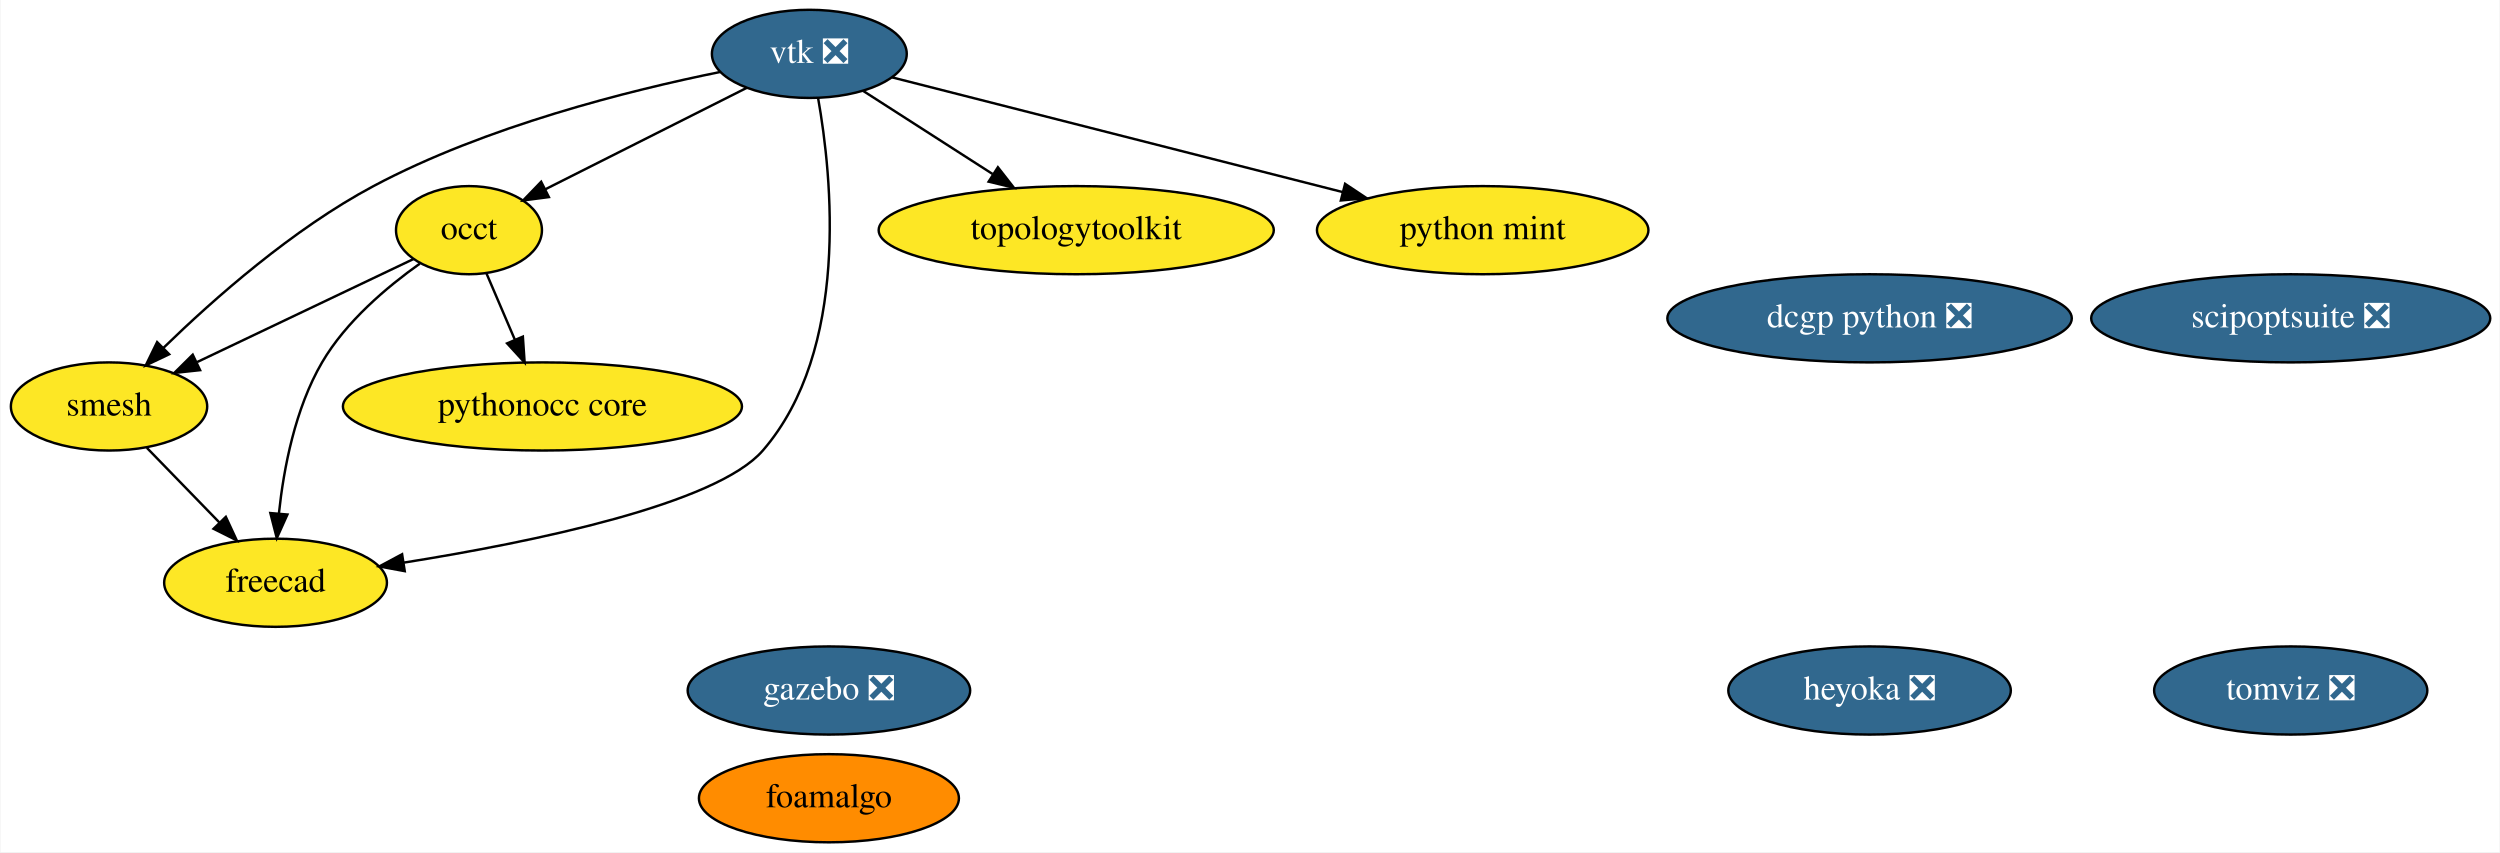
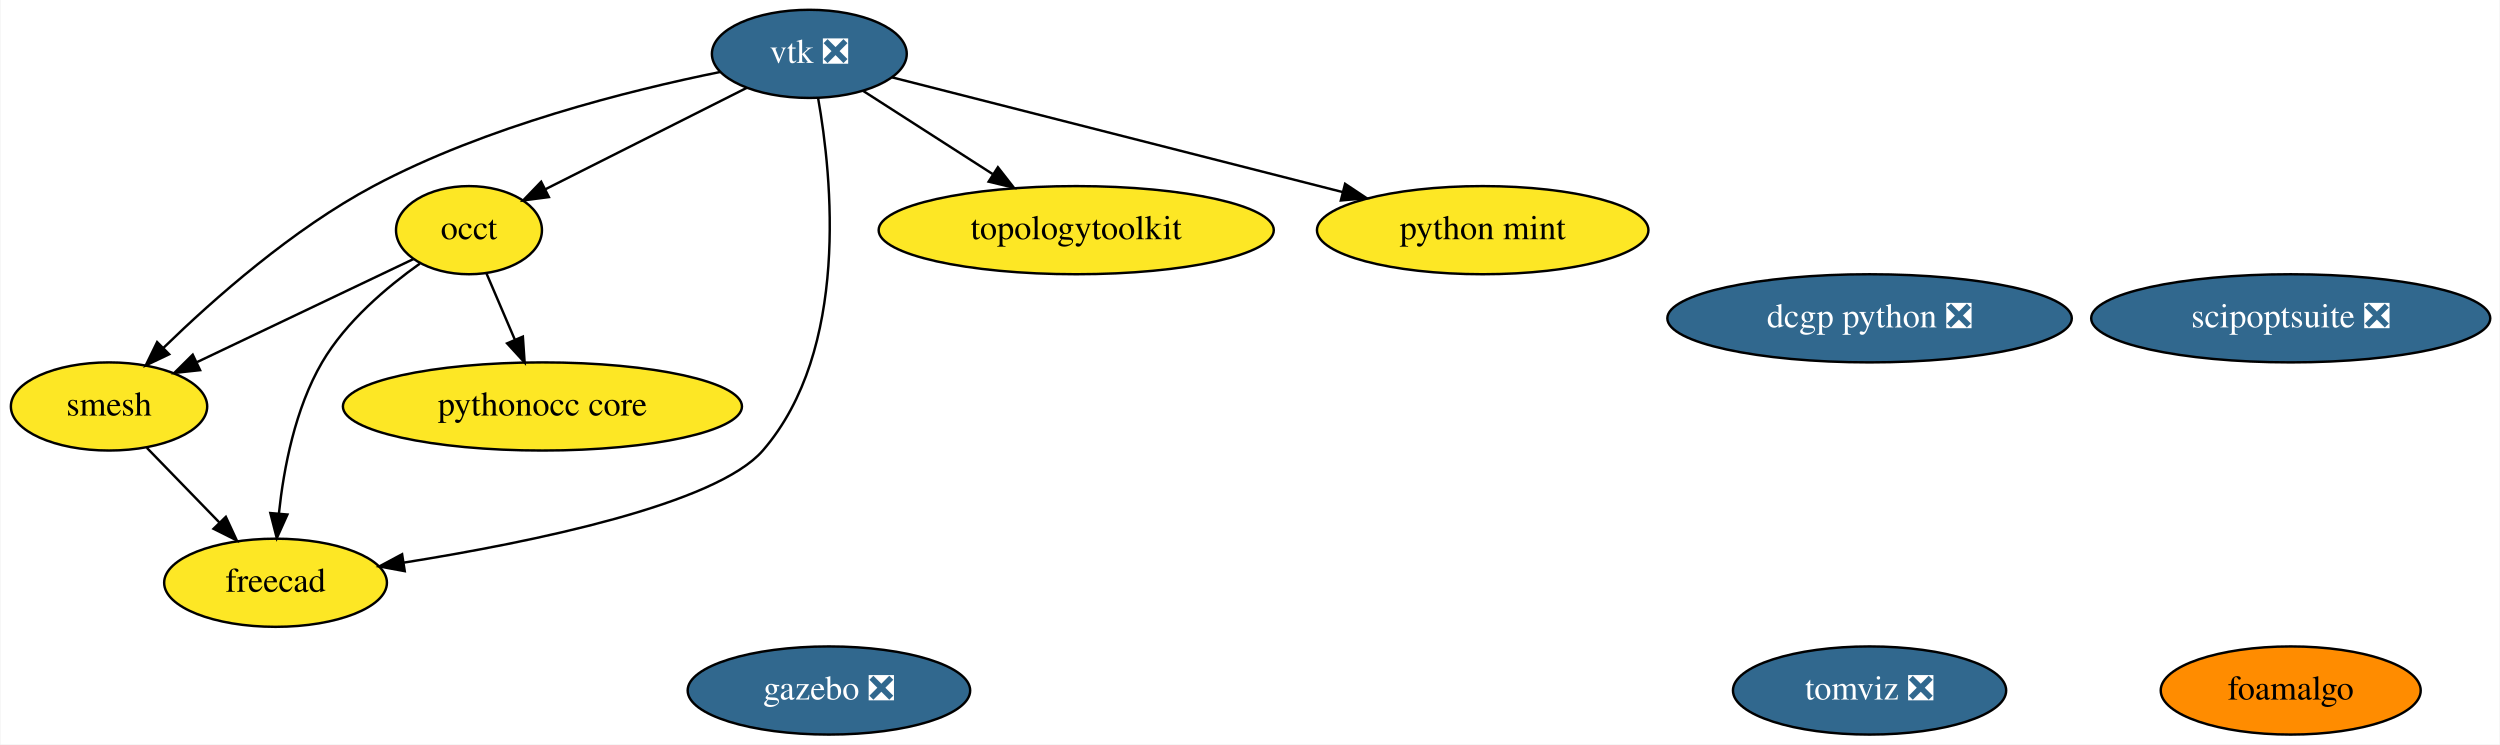
- <svg xmlns="http://www.w3.org/2000/svg" xmlns:xlink="http://www.w3.org/1999/xlink" width="1021pt" height="348pt" viewBox="0.00 0.00 1020.54 348.00">
-   <g id="graph0" class="graph" transform="scale(1 1) rotate(0) translate(4 344)">
-     <polygon fill="white" stroke="transparent" points="-4,4 -4,-344 1016.54,-344 1016.54,4 -4,4" />
+ <svg xmlns="http://www.w3.org/2000/svg" xmlns:xlink="http://www.w3.org/1999/xlink" width="1021pt" height="304pt" viewBox="0.00 0.00 1020.54 304.00">
+   <g id="graph0" class="graph" transform="scale(1 1) rotate(0) translate(4 300)">
+     <polygon fill="white" stroke="transparent" points="-4,4 -4,-300 1016.54,-300 1016.54,4 -4,4" />
    <g id="node1" class="node">
      <g id="a_node1">
        <a xlink:href="https://github.com/conda-forge/vtk-feedstock/pull/195" xlink:title="vtk ❎">
-           <ellipse fill="#31688e" stroke="black" cx="326.3" cy="-322" rx="39.79" ry="18" />
-           <text text-anchor="middle" x="326.3" y="-318.3" font-family="Times,serif" font-size="14.00" fill="white">vtk ❎</text>
+           <ellipse fill="#31688e" stroke="black" cx="326.3" cy="-278" rx="39.79" ry="18" />
+           <text text-anchor="middle" x="326.3" y="-274.3" font-family="Times,serif" font-size="14.00" fill="white">vtk ❎</text>
        </a>
      </g>
    </g>
    <g id="node2" class="node">
      <g id="a_node2">
        <a xlink:href="https://github.com/conda-forge/occt-feedstock" xlink:title="occt">
-           <ellipse fill="#fde725" stroke="black" cx="187.3" cy="-250" rx="29.8" ry="18" />
-           <text text-anchor="middle" x="187.3" y="-246.3" font-family="Times,serif" font-size="14.00">occt</text>
+           <ellipse fill="#fde725" stroke="black" cx="187.3" cy="-206" rx="29.8" ry="18" />
+           <text text-anchor="middle" x="187.3" y="-202.3" font-family="Times,serif" font-size="14.00">occt</text>
        </a>
      </g>
    </g>
    <g id="edge2" class="edge">
-       <path fill="none" stroke="black" d="M300.8,-308.16C277.59,-296.47 243.25,-279.18 218.43,-266.68" />
-       <polygon fill="black" stroke="black" points="219.93,-263.51 209.42,-262.14 216.78,-269.77 219.93,-263.51" />
+       <path fill="none" stroke="black" d="M300.8,-264.16C277.59,-252.47 243.25,-235.18 218.43,-222.68" />
+       <polygon fill="black" stroke="black" points="219.93,-219.51 209.42,-218.14 216.78,-225.77 219.93,-219.51" />
    </g>
    <g id="node3" class="node">
      <g id="a_node3">
        <a xlink:href="https://github.com/conda-forge/smesh-feedstock" xlink:title="smesh">
-           <ellipse fill="#fde725" stroke="black" cx="40.3" cy="-178" rx="40.09" ry="18" />
-           <text text-anchor="middle" x="40.3" y="-174.3" font-family="Times,serif" font-size="14.00">smesh</text>
+           <ellipse fill="#fde725" stroke="black" cx="40.3" cy="-134" rx="40.09" ry="18" />
+           <text text-anchor="middle" x="40.3" y="-130.3" font-family="Times,serif" font-size="14.00">smesh</text>
        </a>
      </g>
    </g>
    <g id="edge4" class="edge">
-       <path fill="none" stroke="black" d="M289.88,-314.6C252.71,-307.07 194.12,-292.4 148.3,-268 115.4,-250.48 83.15,-222 62.58,-201.99" />
-       <polygon fill="black" stroke="black" points="64.86,-199.32 55.29,-194.77 59.94,-204.29 64.86,-199.32" />
+       <path fill="none" stroke="black" d="M289.88,-270.6C252.71,-263.07 194.12,-248.4 148.3,-224 115.4,-206.48 83.15,-178 62.58,-157.99" />
+       <polygon fill="black" stroke="black" points="64.86,-155.32 55.29,-150.77 59.94,-160.29 64.86,-155.32" />
    </g>
    <g id="node4" class="node">
      <g id="a_node4">
        <a xlink:href="https://github.com/conda-forge/freecad-feedstock" xlink:title="freecad">
-           <ellipse fill="#fde725" stroke="black" cx="108.3" cy="-106" rx="45.49" ry="18" />
-           <text text-anchor="middle" x="108.3" y="-102.3" font-family="Times,serif" font-size="14.00">freecad</text>
+           <ellipse fill="#fde725" stroke="black" cx="108.3" cy="-62" rx="45.49" ry="18" />
+           <text text-anchor="middle" x="108.3" y="-58.3" font-family="Times,serif" font-size="14.00">freecad</text>
        </a>
      </g>
    </g>
    <g id="edge1" class="edge">
-       <path fill="none" stroke="black" d="M329.87,-304.01C335.6,-271.71 342.87,-201.05 307.3,-160 288.26,-138.02 213.07,-122.58 160.78,-114.24" />
-       <polygon fill="black" stroke="black" points="161.07,-110.74 150.65,-112.66 159.99,-117.66 161.07,-110.74" />
+       <path fill="none" stroke="black" d="M329.87,-260.01C335.6,-227.71 342.87,-157.05 307.3,-116 288.26,-94.02 213.07,-78.58 160.78,-70.24" />
+       <polygon fill="black" stroke="black" points="161.07,-66.74 150.65,-68.66 159.99,-73.66 161.07,-66.74" />
    </g>
    <g id="node5" class="node">
      <g id="a_node5">
        <a xlink:href="https://github.com/conda-forge/topologytoolkit-feedstock" xlink:title="topologytoolkit">
-           <ellipse fill="#fde725" stroke="black" cx="435.3" cy="-250" rx="80.69" ry="18" />
-           <text text-anchor="middle" x="435.3" y="-246.3" font-family="Times,serif" font-size="14.00">topologytoolkit</text>
+           <ellipse fill="#fde725" stroke="black" cx="435.3" cy="-206" rx="80.69" ry="18" />
+           <text text-anchor="middle" x="435.3" y="-202.3" font-family="Times,serif" font-size="14.00">topologytoolkit</text>
        </a>
      </g>
    </g>
    <g id="edge5" class="edge">
-       <path fill="none" stroke="black" d="M348.35,-306.83C363.5,-297.1 383.91,-284 401.15,-272.93" />
-       <polygon fill="black" stroke="black" points="403.31,-275.7 409.83,-267.35 399.53,-269.81 403.31,-275.7" />
+       <path fill="none" stroke="black" d="M348.35,-262.83C363.5,-253.1 383.91,-240 401.15,-228.93" />
+       <polygon fill="black" stroke="black" points="403.31,-231.7 409.83,-223.35 399.53,-225.81 403.31,-231.7" />
    </g>
-     <g id="node13" class="node">
-       <g id="a_node13">
+     <g id="node12" class="node">
+       <g id="a_node12">
        <a xlink:href="https://github.com/conda-forge/python-mint-feedstock" xlink:title="python mint">
-           <ellipse fill="#fde725" stroke="black" cx="601.3" cy="-250" rx="67.69" ry="18" />
-           <text text-anchor="middle" x="601.3" y="-246.3" font-family="Times,serif" font-size="14.00">python mint</text>
+           <ellipse fill="#fde725" stroke="black" cx="601.3" cy="-206" rx="67.69" ry="18" />
+           <text text-anchor="middle" x="601.3" y="-202.3" font-family="Times,serif" font-size="14.00">python mint</text>
        </a>
      </g>
    </g>
    <g id="edge3" class="edge">
-       <path fill="none" stroke="black" d="M360.02,-312.42C405.88,-300.74 488.58,-279.69 544.21,-265.53" />
-       <polygon fill="black" stroke="black" points="545.1,-268.92 553.92,-263.06 543.37,-262.13 545.1,-268.92" />
+       <path fill="none" stroke="black" d="M360.02,-268.42C405.88,-256.74 488.58,-235.69 544.21,-221.53" />
+       <polygon fill="black" stroke="black" points="545.1,-224.92 553.92,-219.06 543.37,-218.13 545.1,-224.92" />
    </g>
    <g id="edge8" class="edge">
-       <path fill="none" stroke="black" d="M164.65,-238.22C141.09,-227 103.86,-209.27 76.27,-196.13" />
-       <polygon fill="black" stroke="black" points="77.49,-192.83 66.95,-191.69 74.48,-199.15 77.49,-192.83" />
+       <path fill="none" stroke="black" d="M164.65,-194.22C141.09,-183 103.86,-165.27 76.27,-152.13" />
+       <polygon fill="black" stroke="black" points="77.49,-148.83 66.95,-147.69 74.48,-155.15 77.49,-148.83" />
    </g>
    <g id="edge6" class="edge">
-       <path fill="none" stroke="black" d="M167.26,-236.36C153.89,-226.87 137.04,-212.68 127.3,-196 116.3,-177.18 111.64,-152.81 109.68,-134.32" />
-       <polygon fill="black" stroke="black" points="113.15,-133.87 108.81,-124.21 106.18,-134.47 113.15,-133.87" />
+       <path fill="none" stroke="black" d="M167.26,-192.36C153.89,-182.87 137.04,-168.68 127.3,-152 116.3,-133.18 111.64,-108.81 109.68,-90.32" />
+       <polygon fill="black" stroke="black" points="113.15,-89.87 108.81,-80.21 106.18,-90.47 113.15,-89.87" />
    </g>
    <g id="node8" class="node">
      <g id="a_node8">
        <a xlink:href="https://github.com/conda-forge/pythonocc-core-feedstock" xlink:title="pythonocc core">
-           <ellipse fill="#fde725" stroke="black" cx="217.3" cy="-178" rx="81.49" ry="18" />
-           <text text-anchor="middle" x="217.3" y="-174.3" font-family="Times,serif" font-size="14.00">pythonocc core</text>
+           <ellipse fill="#fde725" stroke="black" cx="217.3" cy="-134" rx="81.49" ry="18" />
+           <text text-anchor="middle" x="217.3" y="-130.3" font-family="Times,serif" font-size="14.00">pythonocc core</text>
        </a>
      </g>
    </g>
    <g id="edge7" class="edge">
-       <path fill="none" stroke="black" d="M194.41,-232.41C197.87,-224.34 202.11,-214.43 206,-205.35" />
-       <polygon fill="black" stroke="black" points="209.31,-206.53 210.03,-195.96 202.87,-203.77 209.31,-206.53" />
+       <path fill="none" stroke="black" d="M194.41,-188.41C197.87,-180.34 202.11,-170.43 206,-161.35" />
+       <polygon fill="black" stroke="black" points="209.31,-162.53 210.03,-151.96 202.87,-159.77 209.31,-162.53" />
    </g>
    <g id="edge9" class="edge">
-       <path fill="none" stroke="black" d="M55.73,-161.12C64.47,-152.12 75.58,-140.68 85.33,-130.65" />
-       <polygon fill="black" stroke="black" points="88,-132.92 92.46,-123.31 82.98,-128.04 88,-132.92" />
+       <path fill="none" stroke="black" d="M55.73,-117.12C64.47,-108.12 75.58,-96.68 85.33,-86.65" />
+       <polygon fill="black" stroke="black" points="88,-88.92 92.46,-79.31 82.98,-84.04 88,-88.92" />
    </g>
    <g id="node6" class="node">
      <g id="a_node6">
        <a xlink:href="https://github.com/conda-forge/gazebo-feedstock/pull/82" xlink:title="gazebo ❎">
-           <ellipse fill="#31688e" stroke="black" cx="334.3" cy="-62" rx="57.69" ry="18" />
-           <text text-anchor="middle" x="334.3" y="-58.3" font-family="Times,serif" font-size="14.00" fill="white">gazebo ❎</text>
+           <ellipse fill="#31688e" stroke="black" cx="334.3" cy="-18" rx="57.69" ry="18" />
+           <text text-anchor="middle" x="334.3" y="-14.3" font-family="Times,serif" font-size="14.00" fill="white">gazebo ❎</text>
        </a>
      </g>
    </g>
    <g id="node7" class="node">
      <g id="a_node7">
        <a xlink:href="https://github.com/conda-forge/dcgp-python-feedstock/pull/17" xlink:title="dcgp python ❎">
-           <ellipse fill="#31688e" stroke="black" cx="759.3" cy="-214" rx="82.59" ry="18" />
-           <text text-anchor="middle" x="759.3" y="-210.3" font-family="Times,serif" font-size="14.00" fill="white">dcgp python ❎</text>
+           <ellipse fill="#31688e" stroke="black" cx="759.3" cy="-170" rx="82.59" ry="18" />
+           <text text-anchor="middle" x="759.3" y="-166.3" font-family="Times,serif" font-size="14.00" fill="white">dcgp python ❎</text>
        </a>
      </g>
    </g>
    <g id="node9" class="node">
      <g id="a_node9">
        <a xlink:href="https://github.com/conda-forge/foamalgo-feedstock" xlink:title="foamalgo">
-           <ellipse fill="#ff8c00" stroke="black" cx="334.3" cy="-18" rx="53.09" ry="18" />
-           <text text-anchor="middle" x="334.3" y="-14.3" font-family="Times,serif" font-size="14.00">foamalgo</text>
+           <ellipse fill="#ff8c00" stroke="black" cx="931.3" cy="-18" rx="53.09" ry="18" />
+           <text text-anchor="middle" x="931.3" y="-14.3" font-family="Times,serif" font-size="14.00">foamalgo</text>
        </a>
      </g>
    </g>
    <g id="node10" class="node">
      <g id="a_node10">
-         <a xlink:href="https://github.com/conda-forge/heyoka-feedstock/pull/23" xlink:title="heyoka ❎">
-           <ellipse fill="#31688e" stroke="black" cx="759.3" cy="-62" rx="57.69" ry="18" />
-           <text text-anchor="middle" x="759.3" y="-58.3" font-family="Times,serif" font-size="14.00" fill="white">heyoka ❎</text>
+         <a xlink:href="https://github.com/conda-forge/tomviz-feedstock/pull/12" xlink:title="tomviz ❎">
+           <ellipse fill="#31688e" stroke="black" cx="759.3" cy="-18" rx="55.79" ry="18" />
+           <text text-anchor="middle" x="759.3" y="-14.3" font-family="Times,serif" font-size="14.00" fill="white">tomviz ❎</text>
        </a>
      </g>
    </g>
    <g id="node11" class="node">
      <g id="a_node11">
-         <a xlink:href="https://github.com/conda-forge/tomviz-feedstock/pull/12" xlink:title="tomviz ❎">
-           <ellipse fill="#31688e" stroke="black" cx="931.3" cy="-62" rx="55.79" ry="18" />
-           <text text-anchor="middle" x="931.3" y="-58.3" font-family="Times,serif" font-size="14.00" fill="white">tomviz ❎</text>
-         </a>
-       </g>
-     </g>
-     <g id="node12" class="node">
-       <g id="a_node12">
        <a xlink:href="https://github.com/conda-forge/scipoptsuite-feedstock/pull/16" xlink:title="scipoptsuite ❎">
-           <ellipse fill="#31688e" stroke="black" cx="931.3" cy="-214" rx="81.49" ry="18" />
-           <text text-anchor="middle" x="931.3" y="-210.3" font-family="Times,serif" font-size="14.00" fill="white">scipoptsuite ❎</text>
+           <ellipse fill="#31688e" stroke="black" cx="931.3" cy="-170" rx="81.49" ry="18" />
+           <text text-anchor="middle" x="931.3" y="-166.3" font-family="Times,serif" font-size="14.00" fill="white">scipoptsuite ❎</text>
        </a>
      </g>
    </g>
  </g>
</svg>
